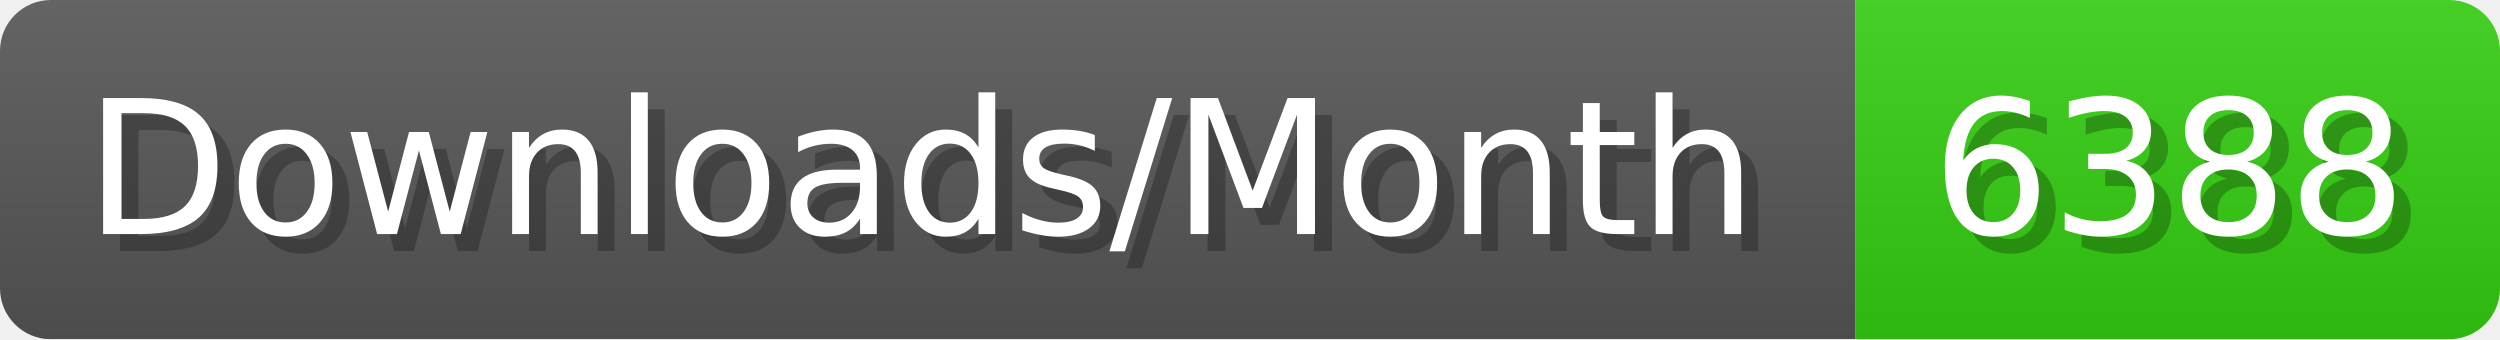
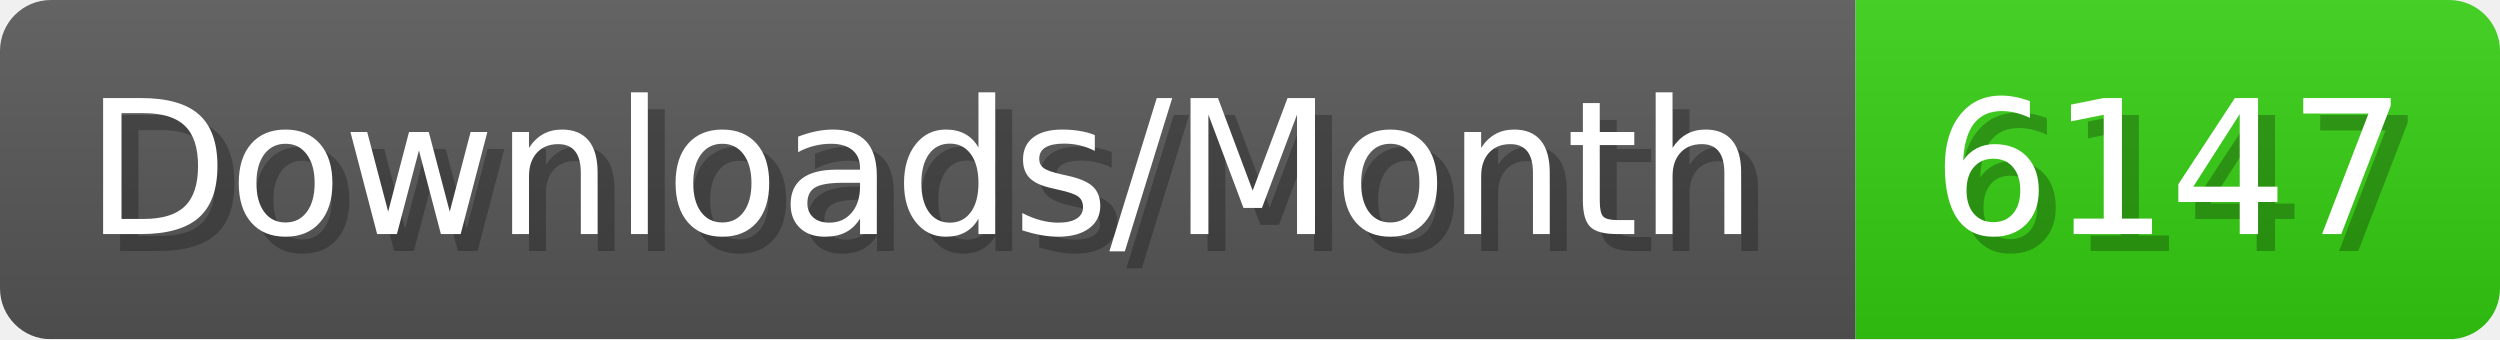
- <svg xmlns="http://www.w3.org/2000/svg" width="147.4" height="20" viewBox="0 0 1474 200" role="img" aria-label="Downloads/Month: 6388">
+ <svg xmlns="http://www.w3.org/2000/svg" width="147.4" height="20" viewBox="0 0 1474 200" role="img" aria-label="Downloads/Month: 6147">
  <linearGradient id="YlXUI" x2="0" y2="100%">
    <stop offset="0" stop-opacity=".1" stop-color="#EEE" />
    <stop offset="1" stop-opacity=".1" />
  </linearGradient>
  <mask id="JHhop">
    <rect width="1474" height="200" rx="30" fill="#FFF" />
  </mask>
  <g mask="url(#JHhop)">
    <rect width="1094" height="200" fill="#555" />
    <rect width="380" height="200" fill="#3C1" x="1094" />
    <rect width="1474" height="200" fill="url(#YlXUI)" />
  </g>
  <g aria-hidden="true" fill="#fff" text-anchor="start" font-family="Verdana,DejaVu Sans,sans-serif" font-size="110">
    <text x="60" y="148" textLength="994" fill="#000" opacity="0.25">Downloads/Month</text>
    <text x="50" y="138" textLength="994">Downloads/Month</text>
-     <text x="1149" y="148" textLength="280" fill="#000" opacity="0.25">6388</text>
-     <text x="1139" y="138" textLength="280">6388</text>
+     <text x="1149" y="148" textLength="280" fill="#000" opacity="0.25">6147</text>
+     <text x="1139" y="138" textLength="280">6147</text>
  </g>
</svg>
